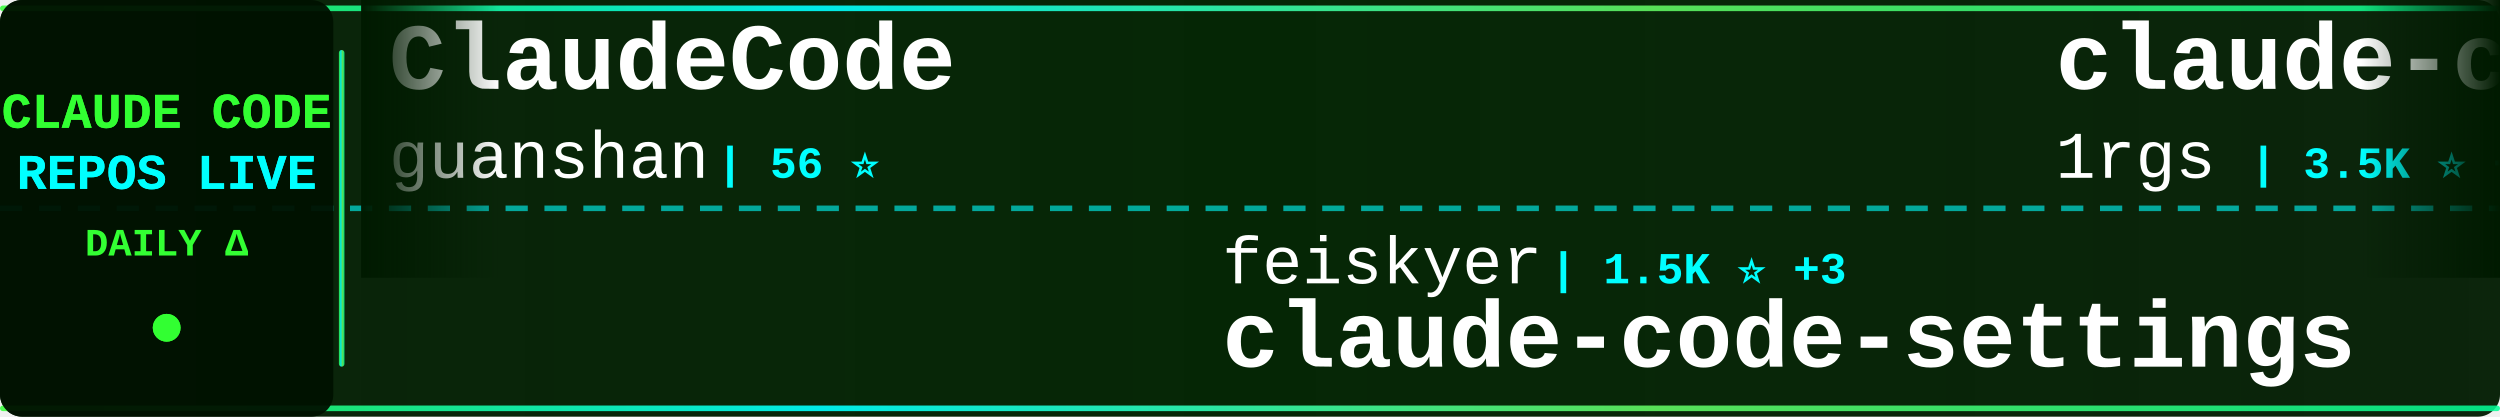
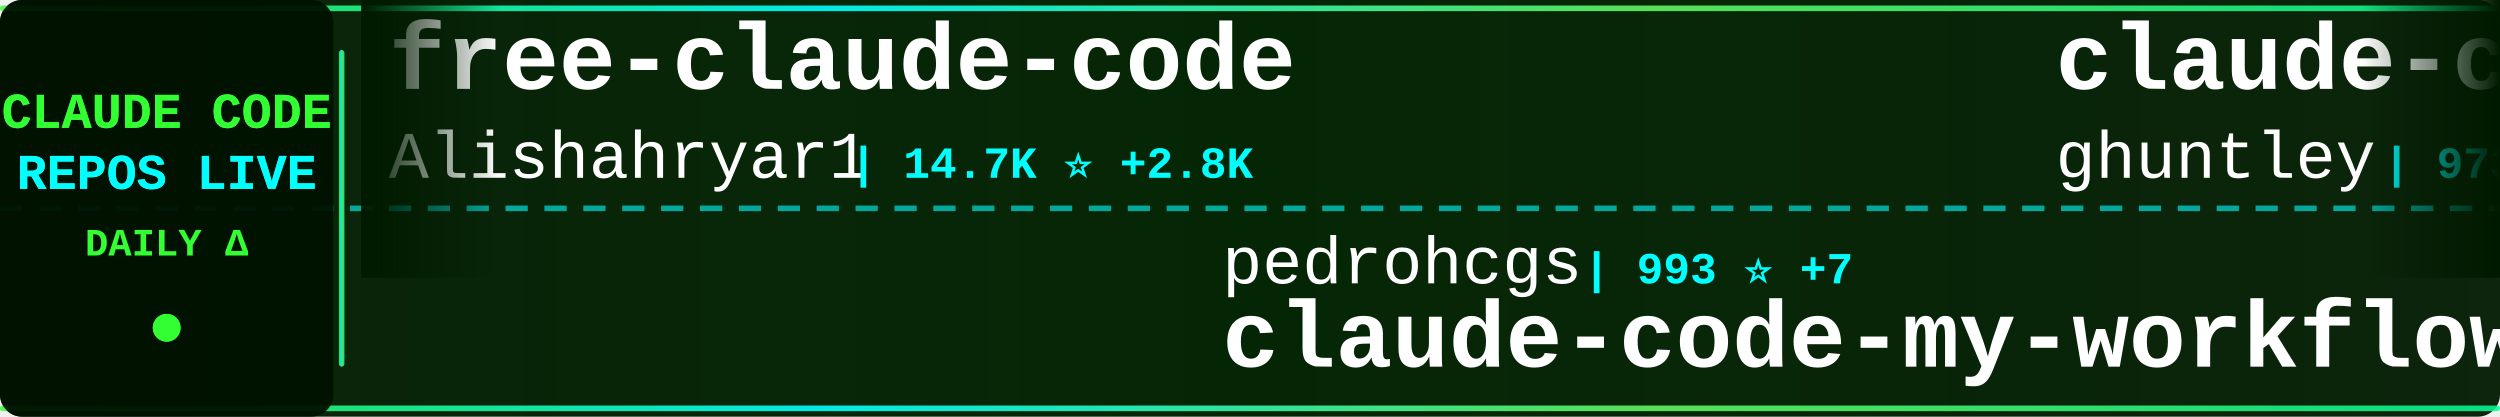
<svg xmlns="http://www.w3.org/2000/svg" width="900" height="150">
  <defs>
    <linearGradient id="tickerBg" x1="0%" y1="0%" x2="100%" y2="0%">
      <stop offset="0%" style="stop-color:#001a00;stop-opacity:0.95" />
      <stop offset="50%" style="stop-color:#002200;stop-opacity:0.98" />
      <stop offset="100%" style="stop-color:#001a00;stop-opacity:0.95" />
    </linearGradient>
    <linearGradient id="borderGrad" x1="0%" y1="0%" x2="100%" y2="0%">
      <stop offset="0%" style="stop-color:#33ff33;stop-opacity:0.85">
        <animate attributeName="stop-opacity" values="0.85;1;0.85" dur="2s" repeatCount="indefinite" />
      </stop>
      <stop offset="33%" style="stop-color:#00ffff;stop-opacity:0.9">
        <animate attributeName="stop-opacity" values="0.9;1;0.9" dur="2.2s" repeatCount="indefinite" />
      </stop>
      <stop offset="66%" style="stop-color:#66ff66;stop-opacity:0.85">
        <animate attributeName="stop-opacity" values="0.85;1;0.85" dur="1.8s" repeatCount="indefinite" />
      </stop>
      <stop offset="100%" style="stop-color:#00ff99;stop-opacity:0.85">
        <animate attributeName="stop-opacity" values="0.85;1;0.85" dur="2s" repeatCount="indefinite" />
      </stop>
    </linearGradient>
    <filter id="textGlow">
      <feGaussianBlur stdDeviation="0.1" result="coloredBlur" />
      <feMerge>
        <feMergeNode in="coloredBlur" />
        <feMergeNode in="SourceGraphic" />
      </feMerge>
    </filter>
    <filter id="metricGlow">
      <feGaussianBlur stdDeviation="0.2" result="coloredBlur" />
      <feMerge>
        <feMergeNode in="coloredBlur" />
        <feMergeNode in="SourceGraphic" />
      </feMerge>
    </filter>
    <linearGradient id="leftFade" x1="0%" y1="0%" x2="100%" y2="0%">
      <stop offset="0%" style="stop-color:#001a00;stop-opacity:1" />
      <stop offset="100%" style="stop-color:#001a00;stop-opacity:0" />
    </linearGradient>
    <linearGradient id="rightFade" x1="0%" y1="0%" x2="100%" y2="0%">
      <stop offset="0%" style="stop-color:#001a00;stop-opacity:0" />
      <stop offset="100%" style="stop-color:#001a00;stop-opacity:1" />
    </linearGradient>
  </defs>
  <rect width="900" height="150" fill="url(#tickerBg)" rx="8" />
  <rect x="0" y="2" width="900" height="2" fill="url(#borderGrad)" rx="1" />
  <rect x="0" y="146" width="900" height="2" fill="url(#borderGrad)" rx="1" />
  <line x1="0" y1="75" x2="900" y2="75" stroke="#00ffff" stroke-width="2" stroke-dasharray="8 6" opacity="0.6" />
  <rect x="0" y="0" width="120" height="150" fill="#001100" opacity="0.95" rx="8" />
  <text x="60" y="46" font-family="'Courier New', monospace" font-size="18" font-weight="bold" fill="#33ff33" text-anchor="middle" filter="url(#textGlow)">
    CLAUDE CODE
  </text>
  <text x="60" y="68" font-family="'Courier New', monospace" font-size="18" font-weight="bold" fill="#00ffff" text-anchor="middle" filter="url(#textGlow)">
    REPOS LIVE
  </text>
  <text x="60" y="92" font-family="'Courier New', monospace" font-size="14" font-weight="bold" fill="#33ff33" text-anchor="middle">
    DAILY Δ
  </text>
  <circle cx="60" cy="118" r="5" fill="#33ff33" filter="url(#metricGlow)">
    <animate attributeName="r" values="4;6;4" dur="1.5s" repeatCount="indefinite" />
    <animate attributeName="opacity" values="0.6;1;0.6" dur="1.5s" repeatCount="indefinite" />
  </circle>
  <rect x="122" y="18" width="2" height="114" fill="url(#borderGrad)" rx="1" />
  <clipPath id="tickerClip">
    <rect x="130" y="0" width="770" height="150" />
  </clipPath>
  <g clip-path="url(#tickerClip)">
    <g id="tickerItems">
      <animateTransform attributeName="transform" attributeType="XML" type="translate" from="0 0" to="-3000 0" dur="54s" repeatCount="indefinite" />
      <g transform="translate(0, 0)">
-         <text x="140" y="32" font-family="'Courier New', monospace" font-size="34" font-weight="bold" fill="#ffffff">ClaudeCode</text>
-         <text x="140" y="64" font-family="'Courier New', monospace" font-size="24" font-weight="normal" fill="#ffffff" opacity="1.0">guanshan</text>
-         <text x="258" y="64" font-family="'Courier New', monospace" font-size="16" font-weight="bold" fill="#00ffff"> | 56 ⭐</text>
+         <text x="140" y="32" font-family="'Courier New', monospace" font-size="34" font-weight="bold" fill="#ffffff">free-claude-code</text>
+         <text x="140" y="64" font-family="'Courier New', monospace" font-size="24" font-weight="normal" fill="#ffffff" opacity="1.0">Alishahryar1</text>
+         <text x="306" y="64" font-family="'Courier New', monospace" font-size="16" font-weight="bold" fill="#00ffff"> | 14.7K ⭐ +2.8K</text>
      </g>
      <g transform="translate(300, 0)">
-         <text x="140" y="102" font-family="'Courier New', monospace" font-size="24" font-weight="normal" fill="#ffffff" opacity="1.0">feiskyer</text>
-         <text x="258" y="102" font-family="'Courier New', monospace" font-size="16" font-weight="bold" fill="#00ffff"> | 1.5K ⭐ +3</text>
-         <text x="140" y="132" font-family="'Courier New', monospace" font-size="34" font-weight="bold" fill="#ffffff">claude-code-settings</text>
+         <text x="140" y="102" font-family="'Courier New', monospace" font-size="24" font-weight="normal" fill="#ffffff" opacity="1.0">pedrohcgs</text>
+         <text x="270" y="102" font-family="'Courier New', monospace" font-size="16" font-weight="bold" fill="#00ffff"> | 993 ⭐ +7</text>
+         <text x="140" y="132" font-family="'Courier New', monospace" font-size="34" font-weight="bold" fill="#ffffff">claude-code-my-workflow</text>
      </g>
      <g transform="translate(600, 0)">
-         <text x="140" y="32" font-family="'Courier New', monospace" font-size="34" font-weight="bold" fill="#ffffff">claude-code-proxy</text>
-         <text x="140" y="64" font-family="'Courier New', monospace" font-size="24" font-weight="normal" fill="#ffffff" opacity="1.0">1rgs</text>
-         <text x="210" y="64" font-family="'Courier New', monospace" font-size="16" font-weight="bold" fill="#00ffff"> | 3.5K ⭐ +4</text>
+         <text x="140" y="32" font-family="'Courier New', monospace" font-size="34" font-weight="bold" fill="#ffffff">claude-code-source-code-...</text>
+         <text x="140" y="64" font-family="'Courier New', monospace" font-size="24" font-weight="normal" fill="#ffffff" opacity="1.0">ghuntley</text>
+         <text x="258" y="64" font-family="'Courier New', monospace" font-size="16" font-weight="bold" fill="#00ffff"> | 973 ⭐</text>
      </g>
      <g transform="translate(900, 0)">
-         <text x="140" y="102" font-family="'Courier New', monospace" font-size="24" font-weight="normal" fill="#ffffff" opacity="1.0">Onewon</text>
-         <text x="234" y="102" font-family="'Courier New', monospace" font-size="16" font-weight="bold" fill="#00ffff"> | 179 ⭐</text>
-         <text x="140" y="132" font-family="'Courier New', monospace" font-size="34" font-weight="bold" fill="#ffffff">claude-code</text>
+         <text x="140" y="102" font-family="'Courier New', monospace" font-size="24" font-weight="normal" fill="#ffffff" opacity="1.0">VoltAgent</text>
+         <text x="270" y="102" font-family="'Courier New', monospace" font-size="16" font-weight="bold" fill="#00ffff"> | 18.5K ⭐ +101</text>
+         <text x="140" y="132" font-family="'Courier New', monospace" font-size="34" font-weight="bold" fill="#ffffff">awesome-claude-code-suba...</text>
      </g>
      <g transform="translate(1200, 0)">
-         <text x="140" y="32" font-family="'Courier New', monospace" font-size="34" font-weight="bold" fill="#ffffff">claude-coder</text>
-         <text x="140" y="64" font-family="'Courier New', monospace" font-size="24" font-weight="normal" fill="#ffffff" opacity="1.0">kodu-ai</text>
-         <text x="246" y="64" font-family="'Courier New', monospace" font-size="16" font-weight="bold" fill="#00ffff"> | 5.3K ⭐</text>
+         <text x="140" y="32" font-family="'Courier New', monospace" font-size="34" font-weight="bold" fill="#ffffff">claude-code-from-scratch</text>
+         <text x="140" y="64" font-family="'Courier New', monospace" font-size="24" font-weight="normal" fill="#ffffff" opacity="1.0">Windy3f3f3f3f</text>
+         <text x="318" y="64" font-family="'Courier New', monospace" font-size="16" font-weight="bold" fill="#00ffff"> | 1.0K ⭐ +11</text>
      </g>
      <g transform="translate(1500, 0)">
-         <text x="140" y="102" font-family="'Courier New', monospace" font-size="24" font-weight="normal" fill="#ffffff" opacity="1.0">ChrisWiles</text>
-         <text x="282" y="102" font-family="'Courier New', monospace" font-size="16" font-weight="bold" fill="#00ffff"> | 5.8K ⭐ +3</text>
-         <text x="140" y="132" font-family="'Courier New', monospace" font-size="34" font-weight="bold" fill="#ffffff">claude-code-showcase</text>
+         <text x="140" y="102" font-family="'Courier New', monospace" font-size="24" font-weight="normal" fill="#ffffff" opacity="1.0">affaan-m</text>
+         <text x="258" y="102" font-family="'Courier New', monospace" font-size="16" font-weight="bold" fill="#00ffff"> | 167.9K ⭐ +801</text>
+         <text x="140" y="132" font-family="'Courier New', monospace" font-size="34" font-weight="bold" fill="#ffffff">everything-claude-code</text>
      </g>
      <g transform="translate(1800, 0)">
-         <text x="140" y="32" font-family="'Courier New', monospace" font-size="34" font-weight="bold" fill="#ffffff">claude-code</text>
-         <text x="140" y="64" font-family="'Courier New', monospace" font-size="24" font-weight="normal" fill="#ffffff" opacity="1.0">claude-code-best</text>
-         <text x="354" y="64" font-family="'Courier New', monospace" font-size="16" font-weight="bold" fill="#00ffff"> | 17.0K ⭐ +72</text>
+         <text x="140" y="32" font-family="'Courier New', monospace" font-size="34" font-weight="bold" fill="#ffffff">nanoclaw</text>
+         <text x="140" y="64" font-family="'Courier New', monospace" font-size="24" font-weight="normal" fill="#ffffff" opacity="1.0">qwibitai</text>
+         <text x="258" y="64" font-family="'Courier New', monospace" font-size="16" font-weight="bold" fill="#00ffff"> | 28.2K ⭐ +137</text>
      </g>
      <g transform="translate(2100, 0)">
-         <text x="140" y="102" font-family="'Courier New', monospace" font-size="24" font-weight="normal" fill="#ffffff" opacity="1.0">ChinaSiro</text>
-         <text x="270" y="102" font-family="'Courier New', monospace" font-size="16" font-weight="bold" fill="#00ffff"> | 9.0K ⭐ +9</text>
-         <text x="140" y="132" font-family="'Courier New', monospace" font-size="34" font-weight="bold" fill="#ffffff">claude-code-sourcemap</text>
+         <text x="140" y="102" font-family="'Courier New', monospace" font-size="24" font-weight="normal" fill="#ffffff" opacity="1.0">wanshuiyin</text>
+         <text x="282" y="102" font-family="'Courier New', monospace" font-size="16" font-weight="bold" fill="#00ffff"> | 7.6K ⭐ +61</text>
+         <text x="140" y="132" font-family="'Courier New', monospace" font-size="34" font-weight="bold" fill="#ffffff">Auto-claude-code-researc...</text>
      </g>
      <g transform="translate(2400, 0)">
-         <text x="140" y="32" font-family="'Courier New', monospace" font-size="34" font-weight="bold" fill="#ffffff">Claude-Code-x-OpenClaw-G...</text>
-         <text x="140" y="64" font-family="'Courier New', monospace" font-size="24" font-weight="normal" fill="#ffffff" opacity="1.0">KimYx0207</text>
-         <text x="270" y="64" font-family="'Courier New', monospace" font-size="16" font-weight="bold" fill="#00ffff"> | 3.5K ⭐ +15</text>
+         <text x="140" y="32" font-family="'Courier New', monospace" font-size="34" font-weight="bold" fill="#ffffff">claude-code-from-source</text>
+         <text x="140" y="64" font-family="'Courier New', monospace" font-size="24" font-weight="normal" fill="#ffffff" opacity="1.0">alejandrobalderas</text>
+         <text x="366" y="64" font-family="'Courier New', monospace" font-size="16" font-weight="bold" fill="#00ffff"> | 1.8K ⭐ +16</text>
      </g>
      <g transform="translate(2700, 0)">
-         <text x="140" y="102" font-family="'Courier New', monospace" font-size="24" font-weight="normal" fill="#ffffff" opacity="1.0">diet103</text>
-         <text x="246" y="102" font-family="'Courier New', monospace" font-size="16" font-weight="bold" fill="#00ffff"> | 9.6K ⭐ +5</text>
-         <text x="140" y="132" font-family="'Courier New', monospace" font-size="34" font-weight="bold" fill="#ffffff">claude-code-infrastructu...</text>
+         <text x="140" y="102" font-family="'Courier New', monospace" font-size="24" font-weight="normal" fill="#ffffff" opacity="1.0">Yeachan-Heo</text>
+         <text x="294" y="102" font-family="'Courier New', monospace" font-size="16" font-weight="bold" fill="#00ffff"> | 31.5K ⭐ +177</text>
+         <text x="140" y="132" font-family="'Courier New', monospace" font-size="34" font-weight="bold" fill="#ffffff">oh-my-claudecode</text>
      </g>
      <g transform="translate(3000, 0)">
-         <text x="140" y="32" font-family="'Courier New', monospace" font-size="34" font-weight="bold" fill="#ffffff">ClaudeCode</text>
-         <text x="140" y="64" font-family="'Courier New', monospace" font-size="24" font-weight="normal" fill="#ffffff" opacity="1.0">guanshan</text>
-         <text x="258" y="64" font-family="'Courier New', monospace" font-size="16" font-weight="bold" fill="#00ffff"> | 56 ⭐</text>
+         <text x="140" y="32" font-family="'Courier New', monospace" font-size="34" font-weight="bold" fill="#ffffff">free-claude-code</text>
+         <text x="140" y="64" font-family="'Courier New', monospace" font-size="24" font-weight="normal" fill="#ffffff" opacity="1.0">Alishahryar1</text>
+         <text x="306" y="64" font-family="'Courier New', monospace" font-size="16" font-weight="bold" fill="#00ffff"> | 14.7K ⭐ +2.8K</text>
      </g>
      <g transform="translate(3300, 0)">
-         <text x="140" y="102" font-family="'Courier New', monospace" font-size="24" font-weight="normal" fill="#ffffff" opacity="1.0">feiskyer</text>
-         <text x="258" y="102" font-family="'Courier New', monospace" font-size="16" font-weight="bold" fill="#00ffff"> | 1.5K ⭐ +3</text>
-         <text x="140" y="132" font-family="'Courier New', monospace" font-size="34" font-weight="bold" fill="#ffffff">claude-code-settings</text>
+         <text x="140" y="102" font-family="'Courier New', monospace" font-size="24" font-weight="normal" fill="#ffffff" opacity="1.0">pedrohcgs</text>
+         <text x="270" y="102" font-family="'Courier New', monospace" font-size="16" font-weight="bold" fill="#00ffff"> | 993 ⭐ +7</text>
+         <text x="140" y="132" font-family="'Courier New', monospace" font-size="34" font-weight="bold" fill="#ffffff">claude-code-my-workflow</text>
      </g>
      <g transform="translate(3600, 0)">
-         <text x="140" y="32" font-family="'Courier New', monospace" font-size="34" font-weight="bold" fill="#ffffff">claude-code-proxy</text>
-         <text x="140" y="64" font-family="'Courier New', monospace" font-size="24" font-weight="normal" fill="#ffffff" opacity="1.0">1rgs</text>
-         <text x="210" y="64" font-family="'Courier New', monospace" font-size="16" font-weight="bold" fill="#00ffff"> | 3.5K ⭐ +4</text>
+         <text x="140" y="32" font-family="'Courier New', monospace" font-size="34" font-weight="bold" fill="#ffffff">claude-code-source-code-...</text>
+         <text x="140" y="64" font-family="'Courier New', monospace" font-size="24" font-weight="normal" fill="#ffffff" opacity="1.0">ghuntley</text>
+         <text x="258" y="64" font-family="'Courier New', monospace" font-size="16" font-weight="bold" fill="#00ffff"> | 973 ⭐</text>
      </g>
      <g transform="translate(3900, 0)">
-         <text x="140" y="102" font-family="'Courier New', monospace" font-size="24" font-weight="normal" fill="#ffffff" opacity="1.0">Onewon</text>
-         <text x="234" y="102" font-family="'Courier New', monospace" font-size="16" font-weight="bold" fill="#00ffff"> | 179 ⭐</text>
-         <text x="140" y="132" font-family="'Courier New', monospace" font-size="34" font-weight="bold" fill="#ffffff">claude-code</text>
+         <text x="140" y="102" font-family="'Courier New', monospace" font-size="24" font-weight="normal" fill="#ffffff" opacity="1.0">VoltAgent</text>
+         <text x="270" y="102" font-family="'Courier New', monospace" font-size="16" font-weight="bold" fill="#00ffff"> | 18.5K ⭐ +101</text>
+         <text x="140" y="132" font-family="'Courier New', monospace" font-size="34" font-weight="bold" fill="#ffffff">awesome-claude-code-suba...</text>
      </g>
    </g>
  </g>
  <rect x="130" y="0" width="50" height="100" fill="url(#leftFade)" />
  <rect x="850" y="0" width="50" height="100" fill="url(#rightFade)" />
</svg>
